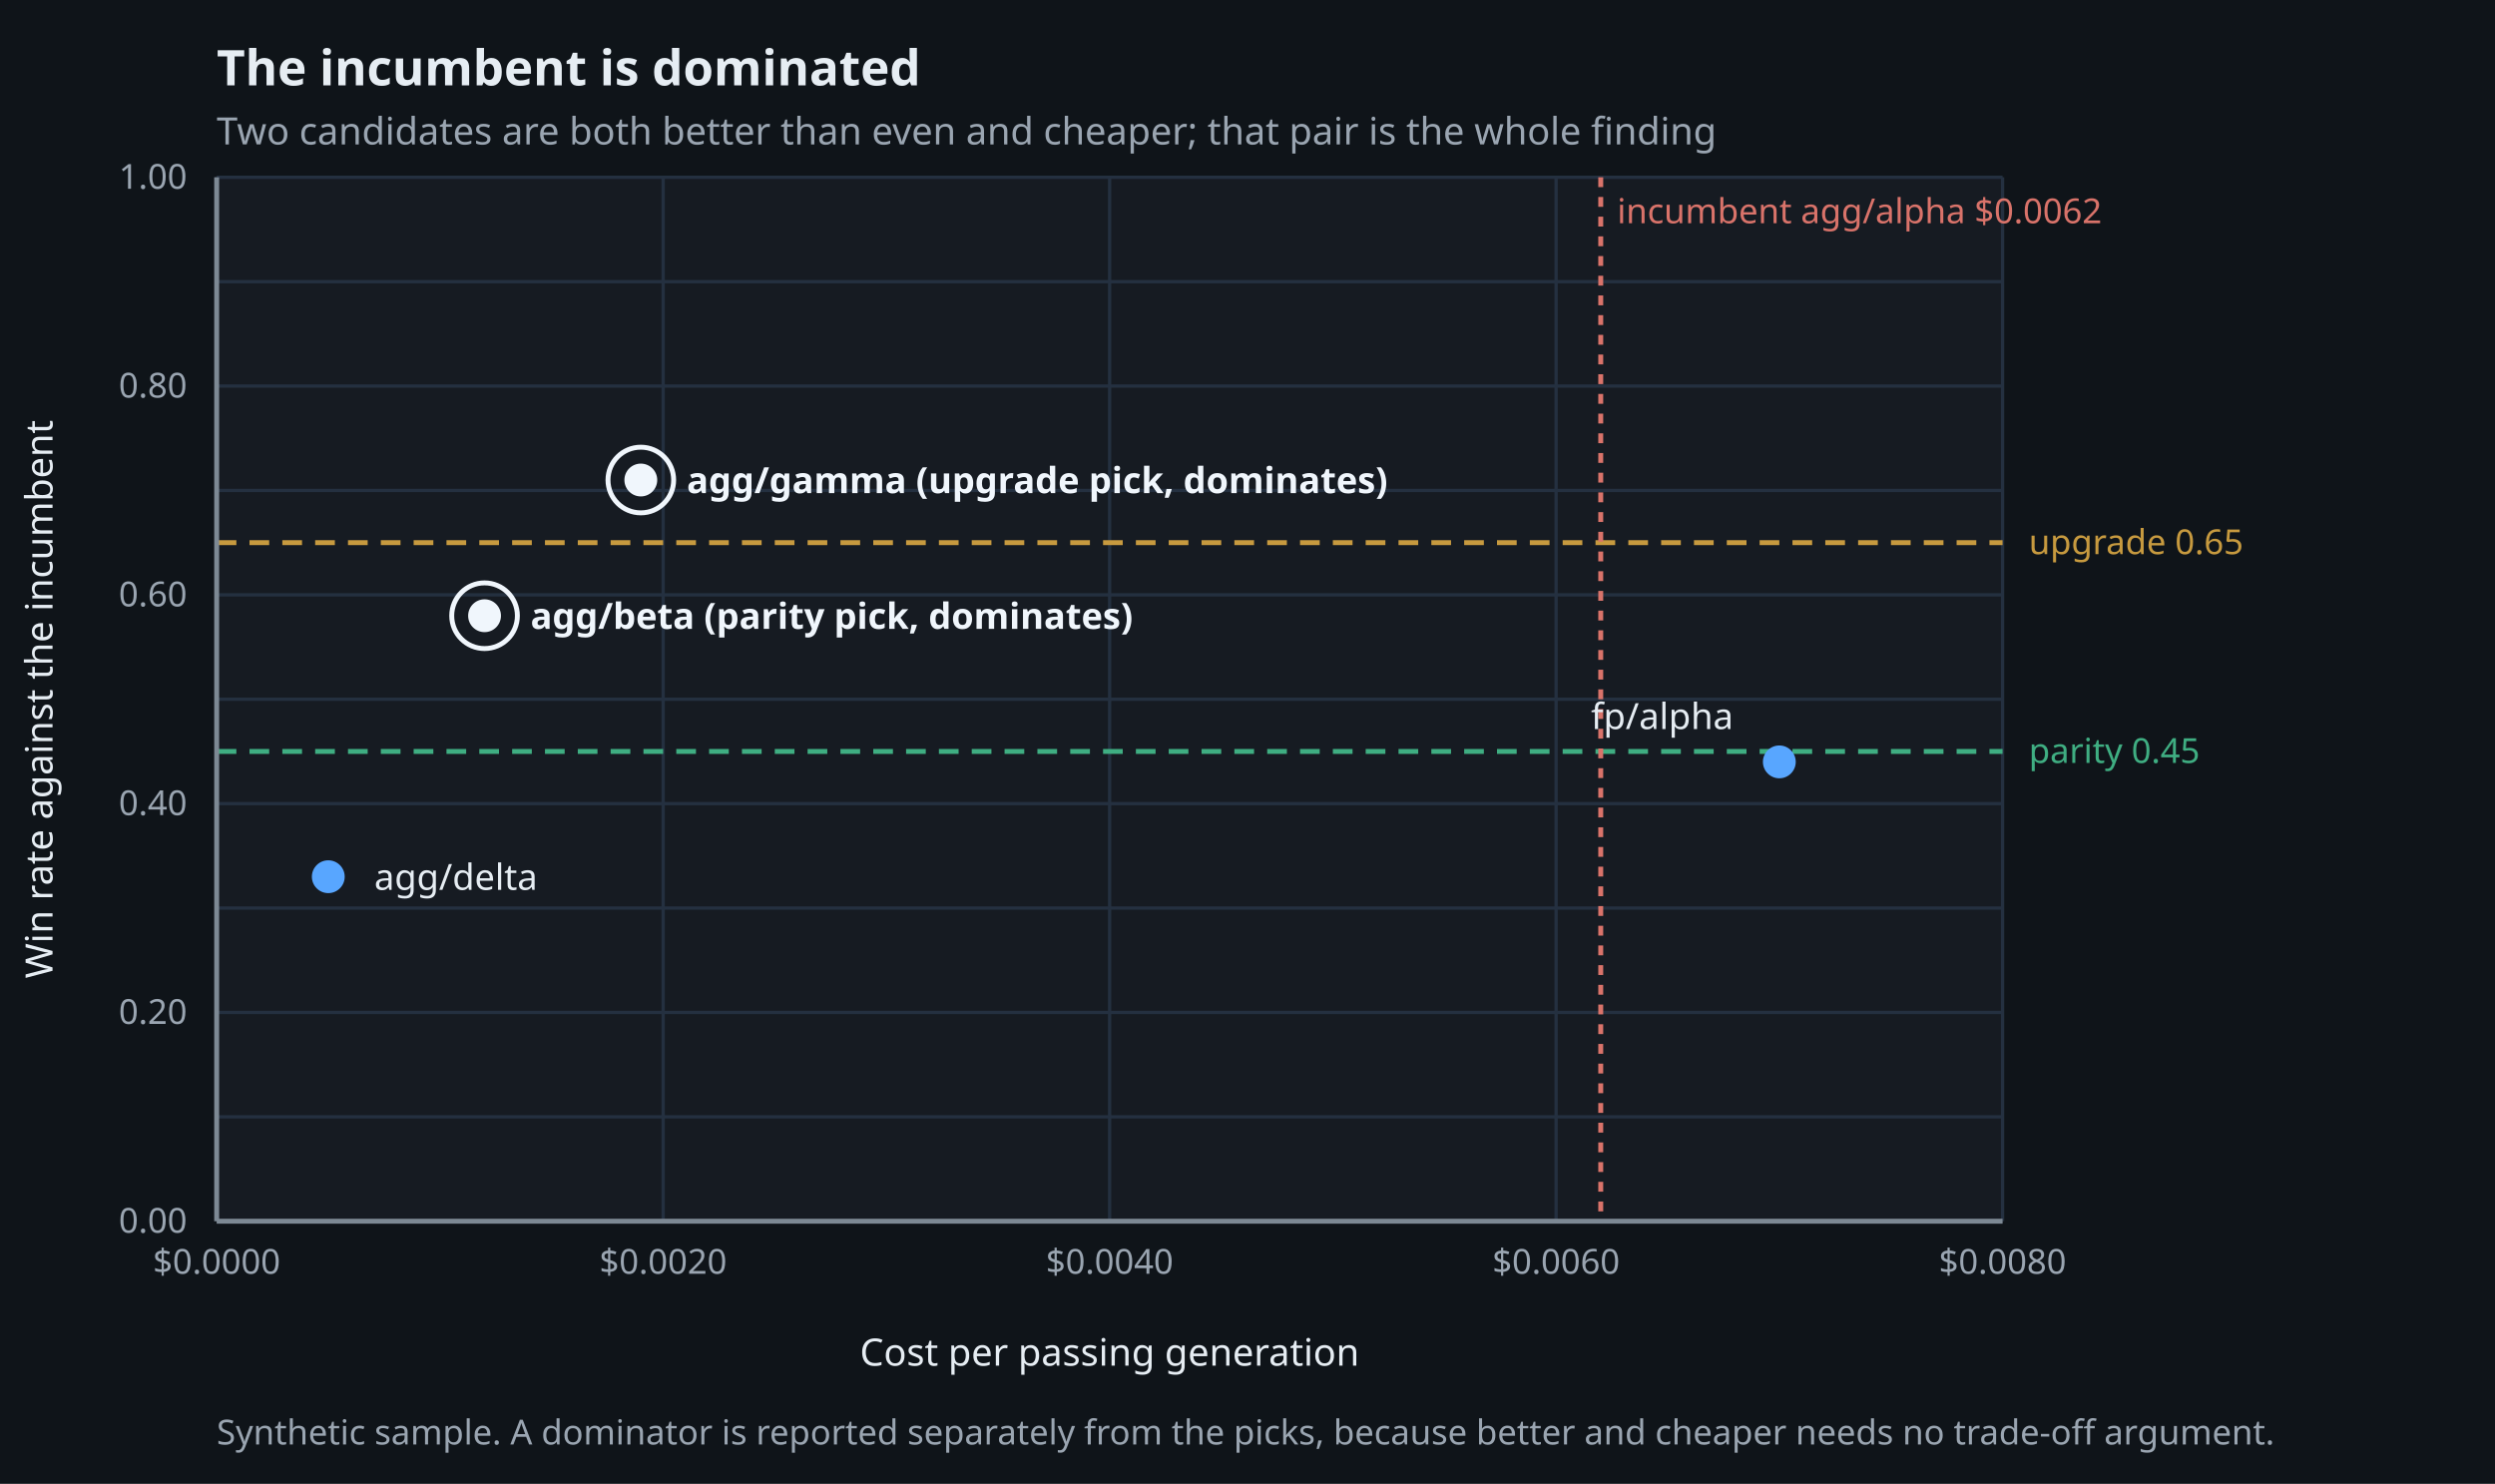
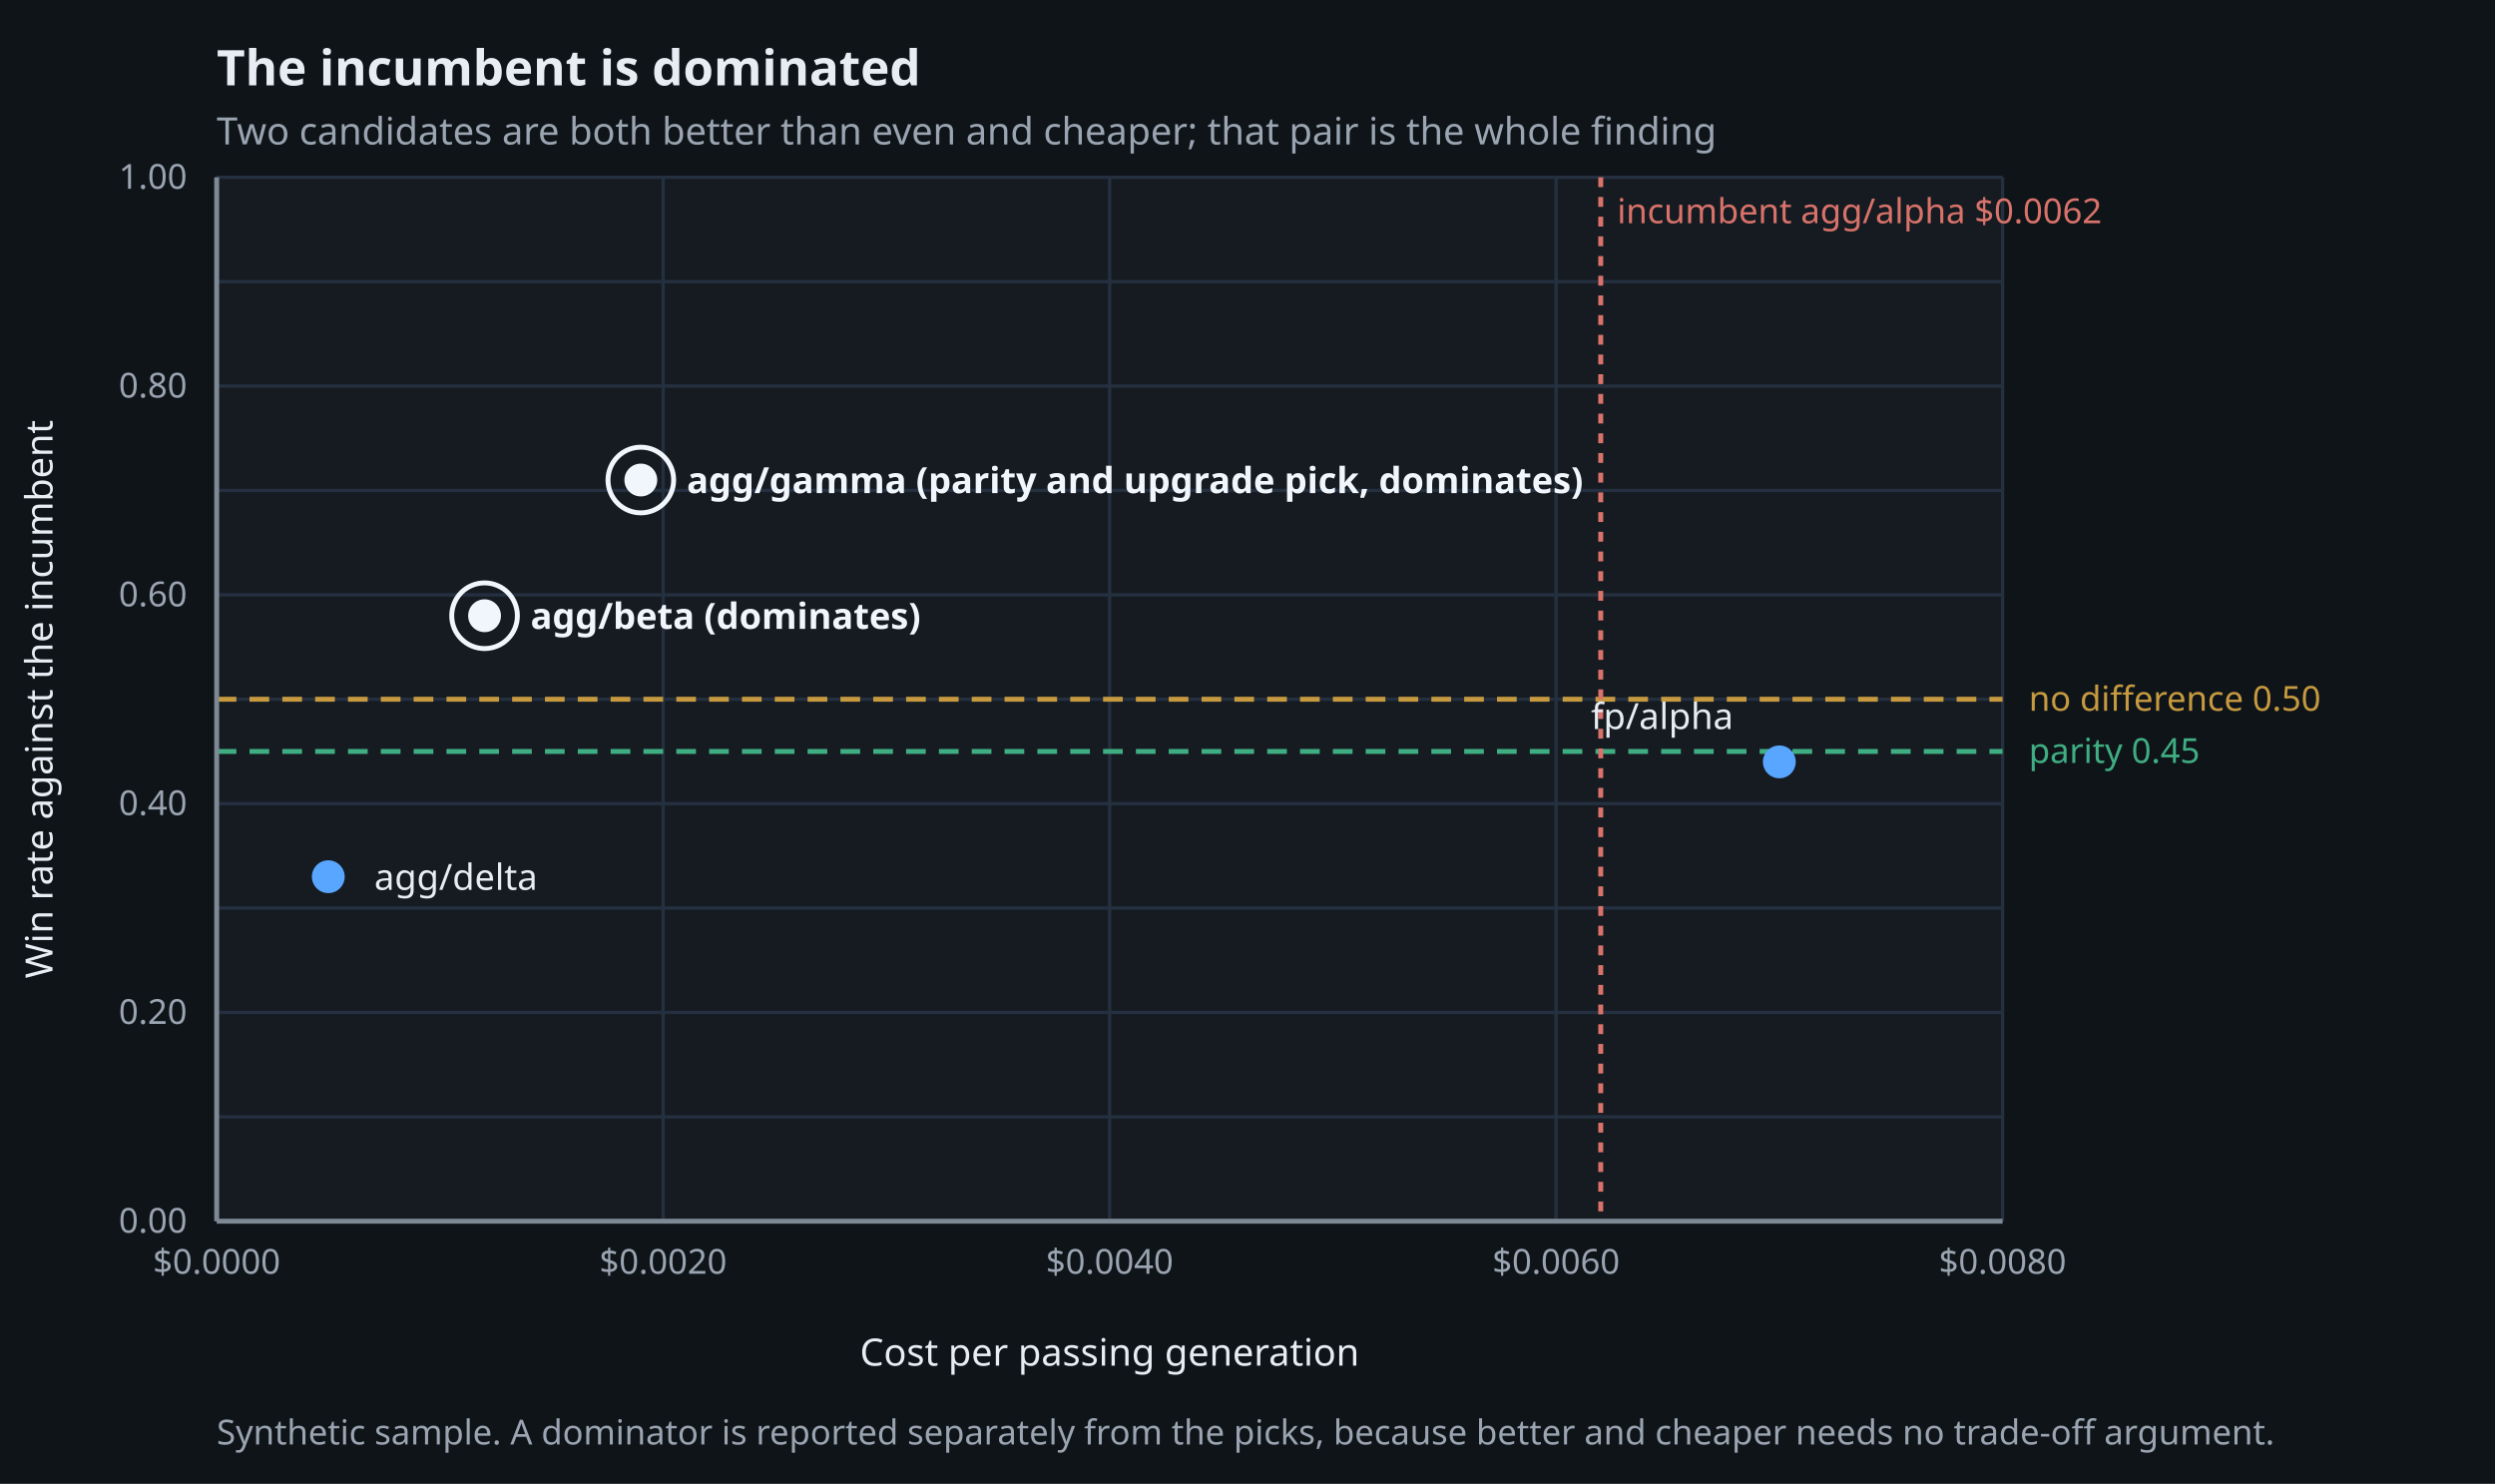
<svg xmlns="http://www.w3.org/2000/svg" width="760" height="452" viewBox="0 0 760 452" role="img" aria-label="The incumbent is dominated">
  <rect width="760" height="452" fill="#0f1419" />
  <rect x="66" y="54" width="544" height="318" fill="#161b22" />
  <text x="66" y="26" fill="#e6edf3" font-family="system-ui,sans-serif" font-size="15" font-weight="600">The incumbent is dominated</text>
  <text x="66" y="44" fill="#9aa5b1" font-family="system-ui,sans-serif" font-size="11.5">Two candidates are both better than even and cheaper; that pair is the whole finding</text>
  <line x1="66" y1="372.00" x2="610" y2="372.00" stroke="#243040" stroke-width="1" />
  <text x="57" y="375.50" fill="#9aa5b1" font-family="system-ui,sans-serif" font-size="10.5" text-anchor="end">0.00</text>
  <line x1="66" y1="340.20" x2="610" y2="340.20" stroke="#243040" stroke-width="1" />
  <line x1="66" y1="308.40" x2="610" y2="308.40" stroke="#243040" stroke-width="1" />
  <text x="57" y="311.90" fill="#9aa5b1" font-family="system-ui,sans-serif" font-size="10.5" text-anchor="end">0.20</text>
  <line x1="66" y1="276.60" x2="610" y2="276.60" stroke="#243040" stroke-width="1" />
  <line x1="66" y1="244.80" x2="610" y2="244.80" stroke="#243040" stroke-width="1" />
  <text x="57" y="248.30" fill="#9aa5b1" font-family="system-ui,sans-serif" font-size="10.5" text-anchor="end">0.40</text>
  <line x1="66" y1="213.00" x2="610" y2="213.00" stroke="#243040" stroke-width="1" />
  <line x1="66" y1="181.20" x2="610" y2="181.20" stroke="#243040" stroke-width="1" />
  <text x="57" y="184.70" fill="#9aa5b1" font-family="system-ui,sans-serif" font-size="10.5" text-anchor="end">0.60</text>
  <line x1="66" y1="149.40" x2="610" y2="149.40" stroke="#243040" stroke-width="1" />
  <line x1="66" y1="117.60" x2="610" y2="117.60" stroke="#243040" stroke-width="1" />
  <text x="57" y="121.10" fill="#9aa5b1" font-family="system-ui,sans-serif" font-size="10.5" text-anchor="end">0.80</text>
  <line x1="66" y1="85.80" x2="610" y2="85.80" stroke="#243040" stroke-width="1" />
  <line x1="66" y1="54.00" x2="610" y2="54.00" stroke="#243040" stroke-width="1" />
  <text x="57" y="57.50" fill="#9aa5b1" font-family="system-ui,sans-serif" font-size="10.5" text-anchor="end">1.00</text>
  <line x1="66.00" y1="54" x2="66.00" y2="372" stroke="#243040" stroke-width="1" />
  <text x="66.00" y="388" fill="#9aa5b1" font-family="system-ui,sans-serif" font-size="10.5" text-anchor="middle">$0.0000</text>
  <line x1="202.00" y1="54" x2="202.00" y2="372" stroke="#243040" stroke-width="1" />
  <text x="202.00" y="388" fill="#9aa5b1" font-family="system-ui,sans-serif" font-size="10.5" text-anchor="middle">$0.0020</text>
  <line x1="338.00" y1="54" x2="338.00" y2="372" stroke="#243040" stroke-width="1" />
  <text x="338.00" y="388" fill="#9aa5b1" font-family="system-ui,sans-serif" font-size="10.5" text-anchor="middle">$0.0040</text>
  <line x1="474.00" y1="54" x2="474.00" y2="372" stroke="#243040" stroke-width="1" />
  <text x="474.00" y="388" fill="#9aa5b1" font-family="system-ui,sans-serif" font-size="10.5" text-anchor="middle">$0.0060</text>
  <line x1="610.00" y1="54" x2="610.00" y2="372" stroke="#243040" stroke-width="1" />
  <text x="610.00" y="388" fill="#9aa5b1" font-family="system-ui,sans-serif" font-size="10.5" text-anchor="middle">$0.0080</text>
  <line x1="66" y1="228.90" x2="610" y2="228.90" stroke="#3fae82" stroke-width="1.5" stroke-dasharray="6 4" />
  <text x="618" y="232.40" fill="#3fae82" font-family="system-ui,sans-serif" font-size="10.5">parity 0.45</text>
-   <line x1="66" y1="165.30" x2="610" y2="165.30" stroke="#c79a3f" stroke-width="1.5" stroke-dasharray="6 4" />
-   <text x="618" y="168.80" fill="#c79a3f" font-family="system-ui,sans-serif" font-size="10.5">upgrade 0.65</text>
+   <line x1="66" y1="213.00" x2="610" y2="213.00" stroke="#c79a3f" stroke-width="1.5" stroke-dasharray="6 4" />
+   <text x="618" y="216.50" fill="#c79a3f" font-family="system-ui,sans-serif" font-size="10.5">no difference 0.50</text>
  <line x1="487.60" y1="54" x2="487.60" y2="372" stroke="#d9736a" stroke-width="1.5" stroke-dasharray="3 3" />
  <text x="492.60" y="68" fill="#d9736a" font-family="system-ui,sans-serif" font-size="10.5">incumbent agg/alpha $0.0062</text>
  <line x1="66" y1="372" x2="610" y2="372" stroke="#7d8994" stroke-width="1.5" />
  <line x1="66" y1="54" x2="66" y2="372" stroke="#7d8994" stroke-width="1.5" />
  <text x="338" y="416" fill="#e6edf3" font-family="system-ui,sans-serif" font-size="11.5" text-anchor="middle">Cost per passing generation</text>
  <text x="16" y="213" fill="#e6edf3" font-family="system-ui,sans-serif" font-size="11.5" text-anchor="middle" transform="rotate(-90 16 213)">Win rate against the incumbent</text>
  <circle cx="195.20" cy="146.22" r="10" fill="none" stroke="#f0f6fc" stroke-width="1.5" />
  <circle cx="195.20" cy="146.22" r="5" fill="#f0f6fc" />
-   <text x="209.20" y="150.22" fill="#f0f6fc" font-family="system-ui,sans-serif" font-size="11" text-anchor="start" font-weight="600">agg/gamma (upgrade pick, dominates)</text>
+   <text x="209.20" y="150.22" fill="#f0f6fc" font-family="system-ui,sans-serif" font-size="11" text-anchor="start" font-weight="600">agg/gamma (parity and upgrade pick, dominates)</text>
  <circle cx="147.60" cy="187.56" r="10" fill="none" stroke="#f0f6fc" stroke-width="1.5" />
  <circle cx="147.60" cy="187.56" r="5" fill="#f0f6fc" />
-   <text x="161.60" y="191.56" fill="#f0f6fc" font-family="system-ui,sans-serif" font-size="11" text-anchor="start" font-weight="600">agg/beta (parity pick, dominates)</text>
+   <text x="161.60" y="191.56" fill="#f0f6fc" font-family="system-ui,sans-serif" font-size="11" text-anchor="start" font-weight="600">agg/beta (dominates)</text>
  <circle cx="542.00" cy="232.08" r="5" fill="#58a6ff" />
  <text x="528.00" y="222.08" fill="#e6edf3" font-family="system-ui,sans-serif" font-size="11" text-anchor="end" font-weight="400">fp/alpha</text>
  <circle cx="100.00" cy="267.06" r="5" fill="#58a6ff" />
  <text x="114.00" y="271.06" fill="#e6edf3" font-family="system-ui,sans-serif" font-size="11" text-anchor="start" font-weight="400">agg/delta</text>
  <text x="66" y="440" fill="#9aa5b1" font-family="system-ui,sans-serif" font-size="10.5">Synthetic sample. A dominator is reported separately from the picks, because better and cheaper needs no trade-off argument.</text>
</svg>
